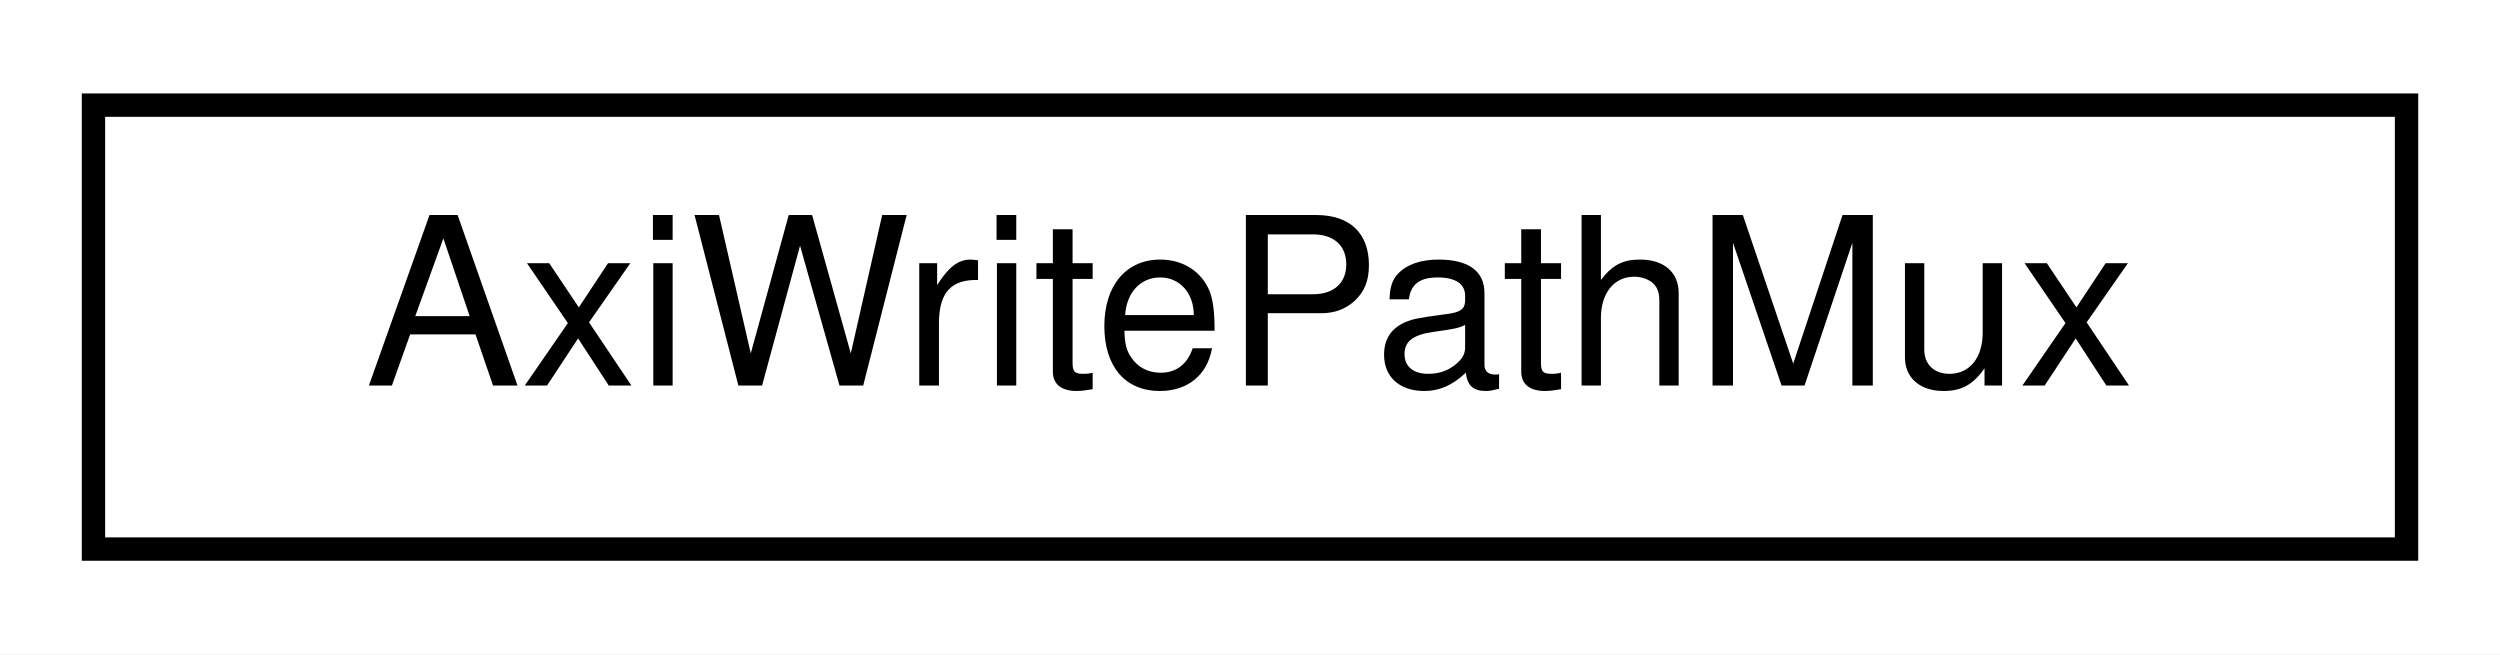
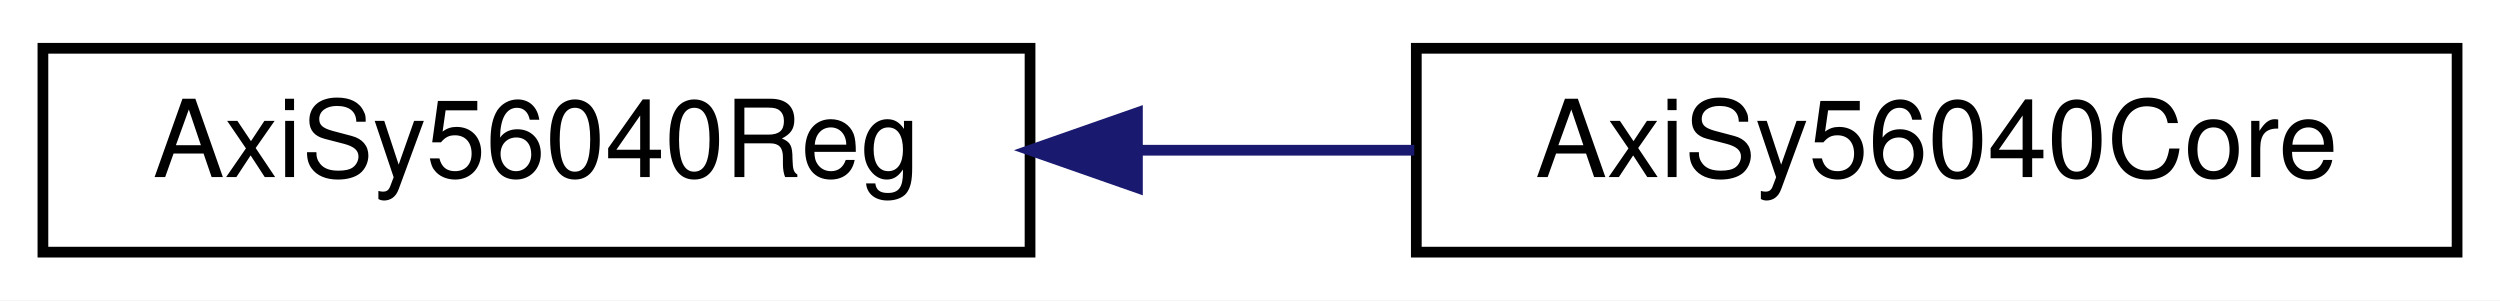
- <svg xmlns="http://www.w3.org/2000/svg" xmlns:xlink="http://www.w3.org/1999/xlink" width="107pt" height="28pt" viewBox="0.00 0.00 107.00 28.00">
+ <svg xmlns="http://www.w3.org/2000/svg" xmlns:xlink="http://www.w3.org/1999/xlink" width="233pt" height="28pt" viewBox="0.00 0.00 233.00 28.00">
  <g id="graph0" class="graph" transform="scale(1 1) rotate(0) translate(4 24)">
-     <polygon fill="#ffffff" stroke="transparent" points="-4,4 -4,-24 103,-24 103,4 -4,4" />
+     <polygon fill="#ffffff" stroke="transparent" points="-4,4 -4,-24 229,-24 229,4 -4,4" />
    <g id="node1" class="node">
      <g id="a_node1">
-         <a xlink:href="classAxiWritePathMux.html" target="_top" xlink:title="AxiWritePathMux">
-           <polygon fill="#ffffff" stroke="#000000" points="0,-.5 0,-19.5 99,-19.5 99,-.5 0,-.5" />
-           <text text-anchor="middle" x="49.5" y="-7.5" font-family="Helvetica,sans-Serif" font-size="10.00" fill="#000000">AxiWritePathMux</text>
+         <a xlink:href="classAxiSy56040Reg.html" target="_top" xlink:title="AxiSy56040Reg">
+           <polygon fill="#ffffff" stroke="#000000" points="0,-.5 0,-19.5 92,-19.5 92,-.5 0,-.5" />
+           <text text-anchor="middle" x="46" y="-7.5" font-family="Helvetica,sans-Serif" font-size="10.00" fill="#000000">AxiSy56040Reg</text>
        </a>
      </g>
    </g>
+     <g id="node2" class="node">
+       <g id="a_node2">
+         <a xlink:href="classAxiSy56040Core.html" target="_top" xlink:title="AxiSy56040Core">
+           <polygon fill="#ffffff" stroke="#000000" points="128,-.5 128,-19.5 225,-19.5 225,-.5 128,-.5" />
+           <text text-anchor="middle" x="176.5" y="-7.5" font-family="Helvetica,sans-Serif" font-size="10.00" fill="#000000">AxiSy56040Core</text>
+         </a>
+       </g>
+     </g>
+     <g id="edge1" class="edge">
+       <path fill="none" stroke="#191970" d="M102.247,-10C110.758,-10 119.477,-10 127.809,-10" />
+       <polygon fill="#191970" stroke="#191970" points="102.01,-6.5 92.009,-10 102.009,-13.5 102.01,-6.5" />
+     </g>
  </g>
</svg>
